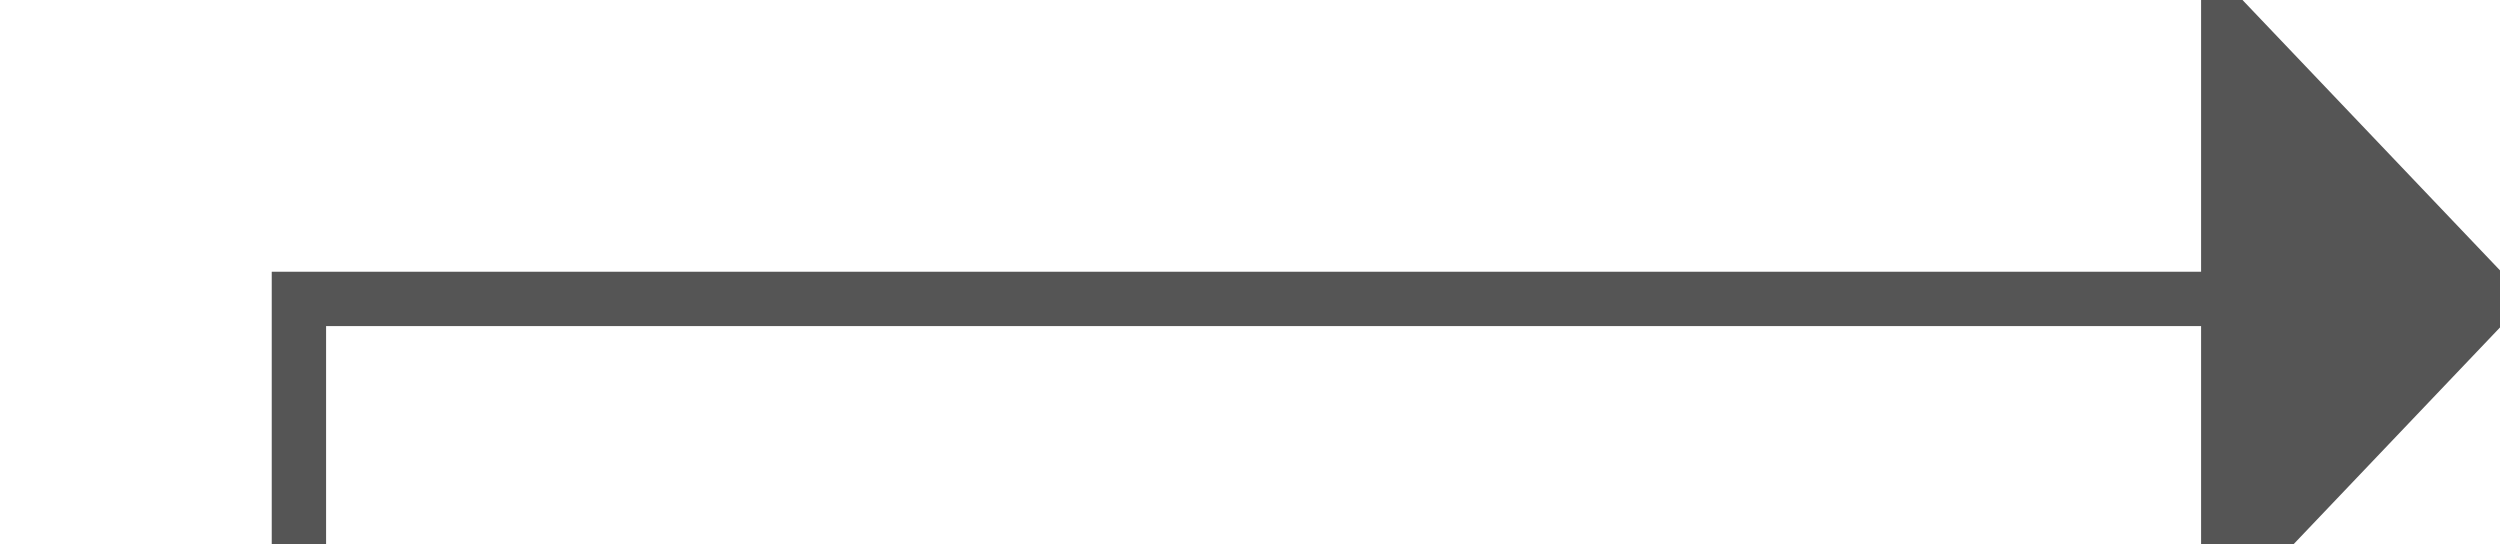
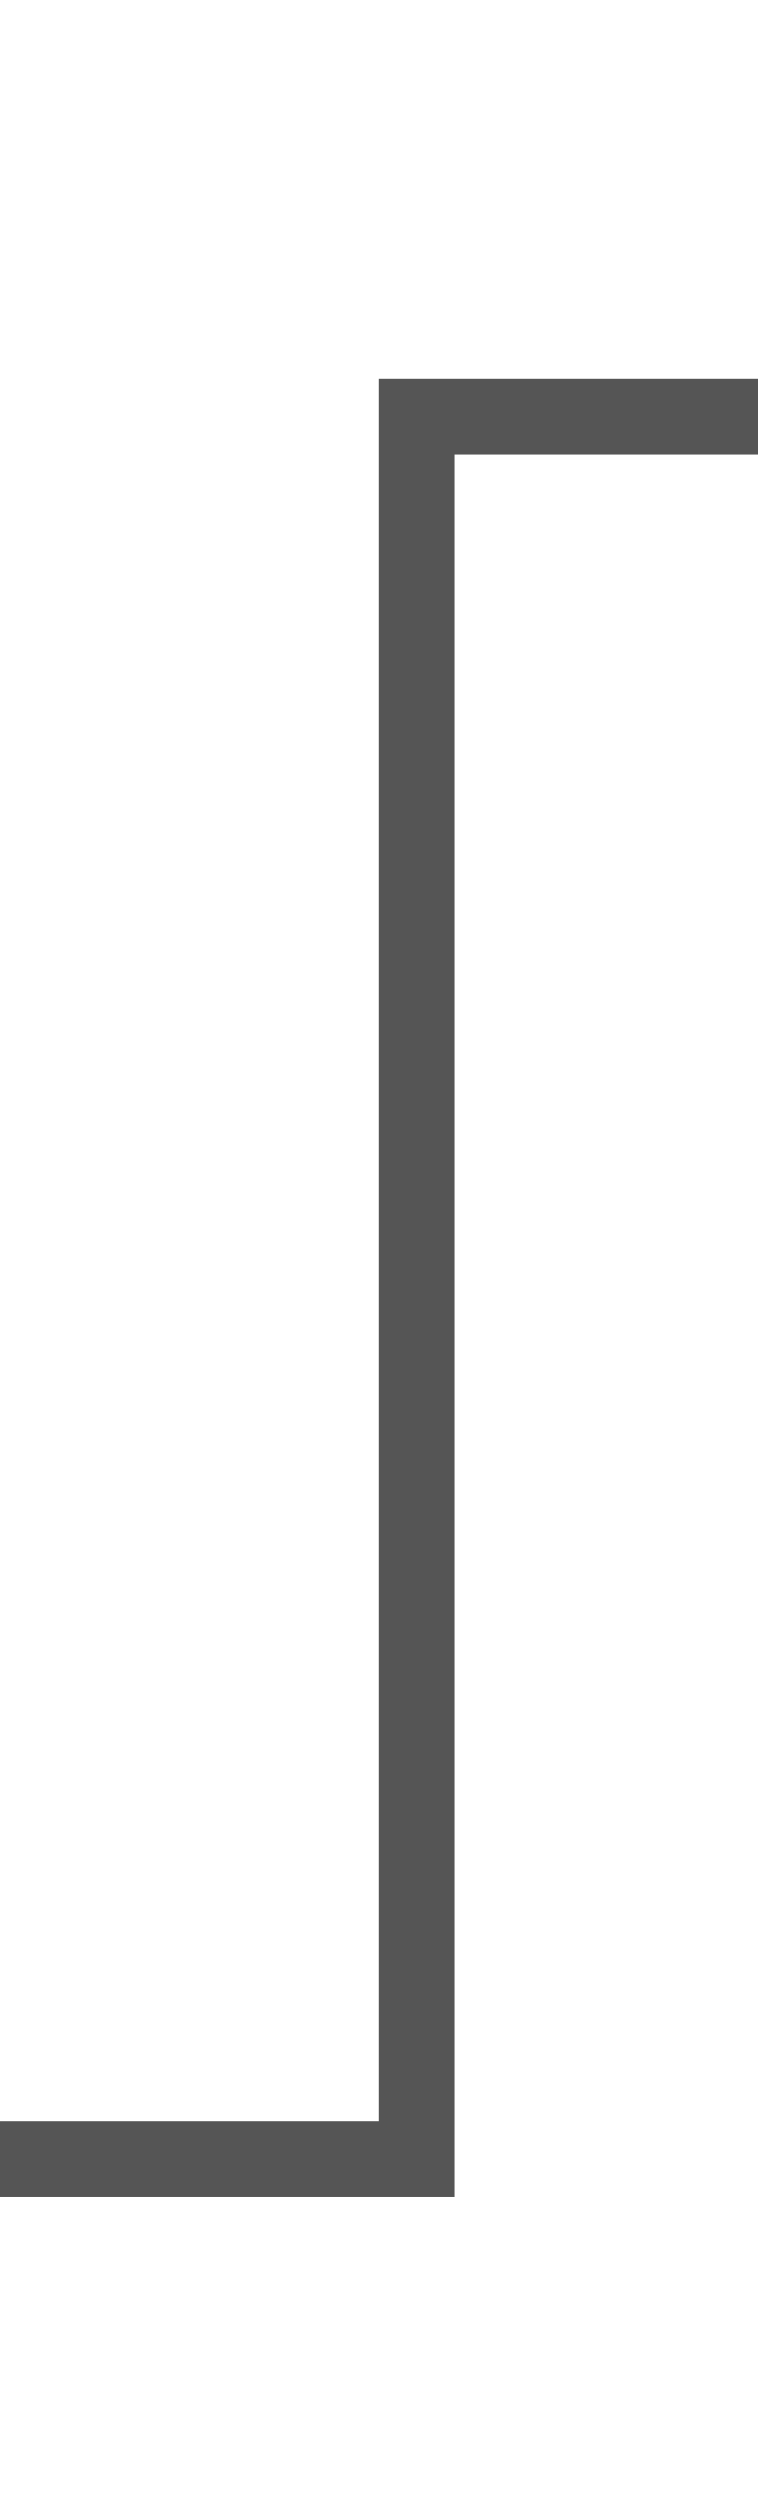
- <svg xmlns="http://www.w3.org/2000/svg" version="1.1" width="46px" height="10px" preserveAspectRatio="xMinYMid meet" viewBox="1788 1120  46 8">
-   <path d="M 1752 1187.5  L 1793.5 1187.5  L 1793.5 1124.5  L 1829.5 1124.5  " stroke-width="1" stroke="#555555" fill="none" />
-   <path d="M 1828.5 1130.8  L 1834.5 1124.5  L 1828.5 1118.2  L 1828.5 1130.8  Z " fill-rule="nonzero" fill="#555555" stroke="none" />
+ <svg xmlns="http://www.w3.org/2000/svg" version="1.1" width="10px" height="33px" preserveAspectRatio="xMidYMin meet" viewBox="1523 248  8 33">
+   <path d="M 1209.5 316  L 1209.5 276.5  L 1527.5 276.5  L 1527.5 253.5  L 1537.5 253.5  " stroke-width="1" stroke="#555555" fill="none" />
+   <path d="M 1209.5 311  A 3 3 0 0 0 1206.5 314 A 3 3 0 0 0 1209.5 317 A 3 3 0 0 0 1212.5 314 A 3 3 0 0 0 1209.5 311 Z " fill-rule="nonzero" fill="#555555" stroke="none" />
</svg>
